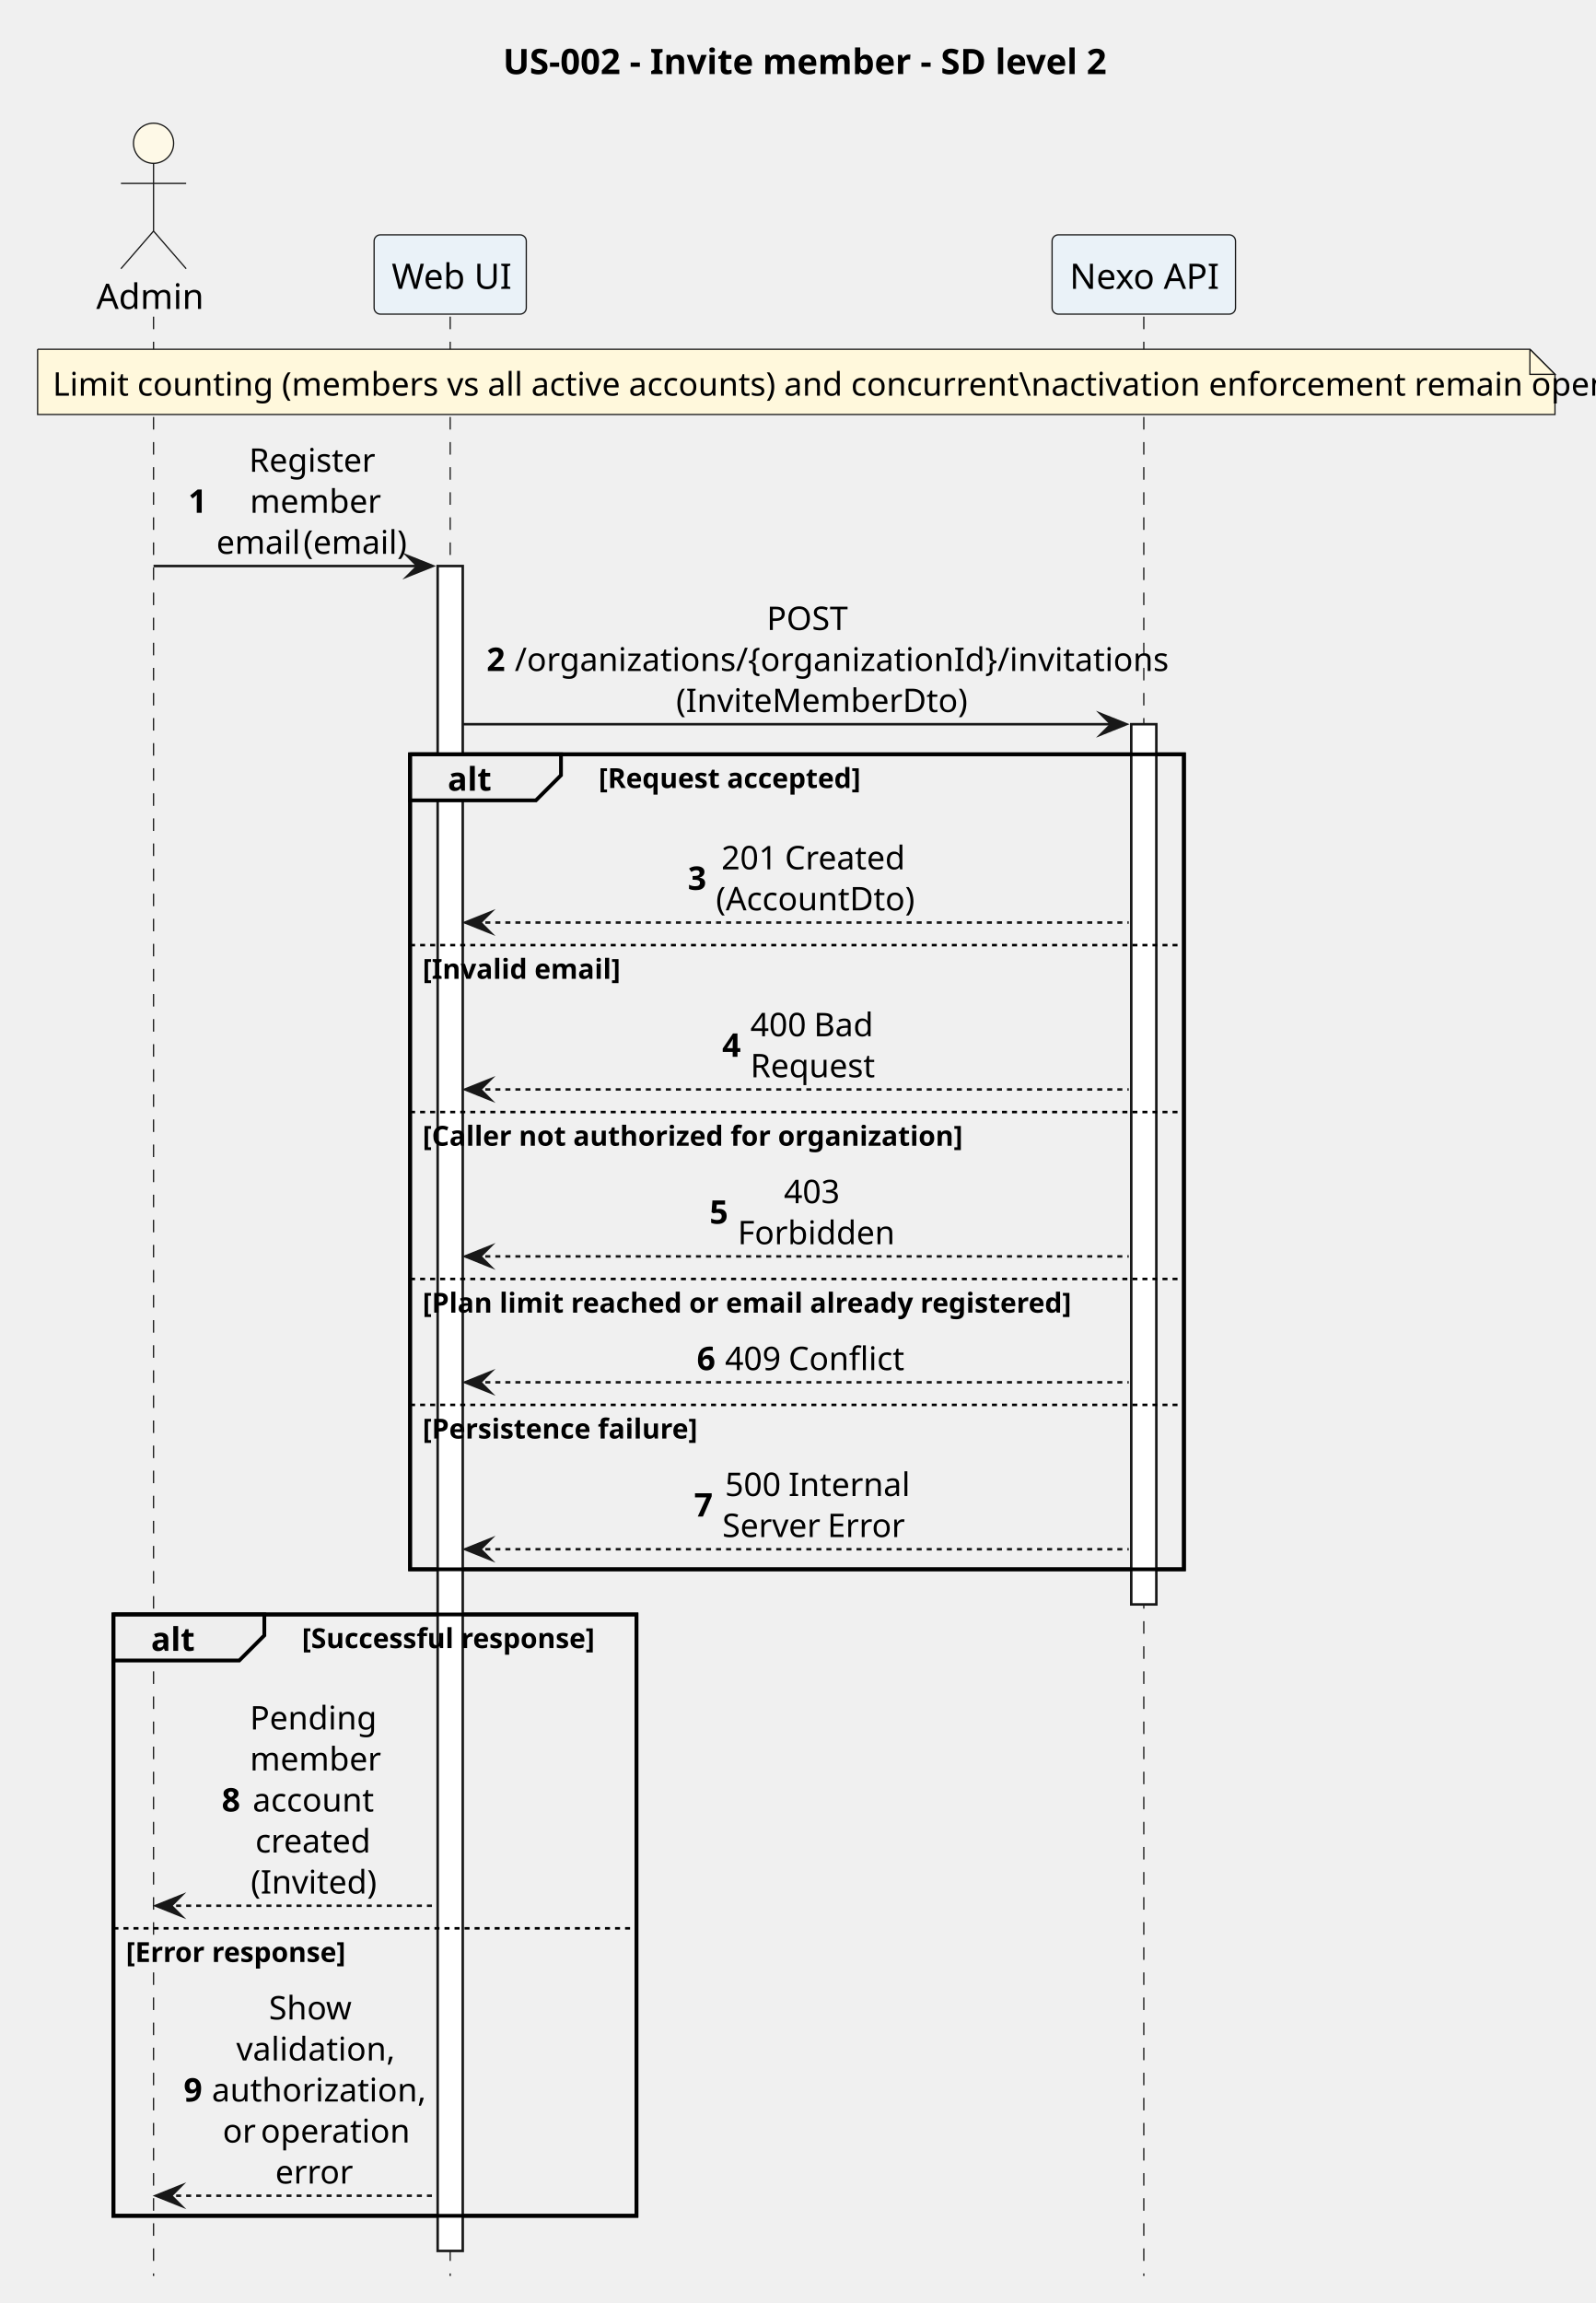
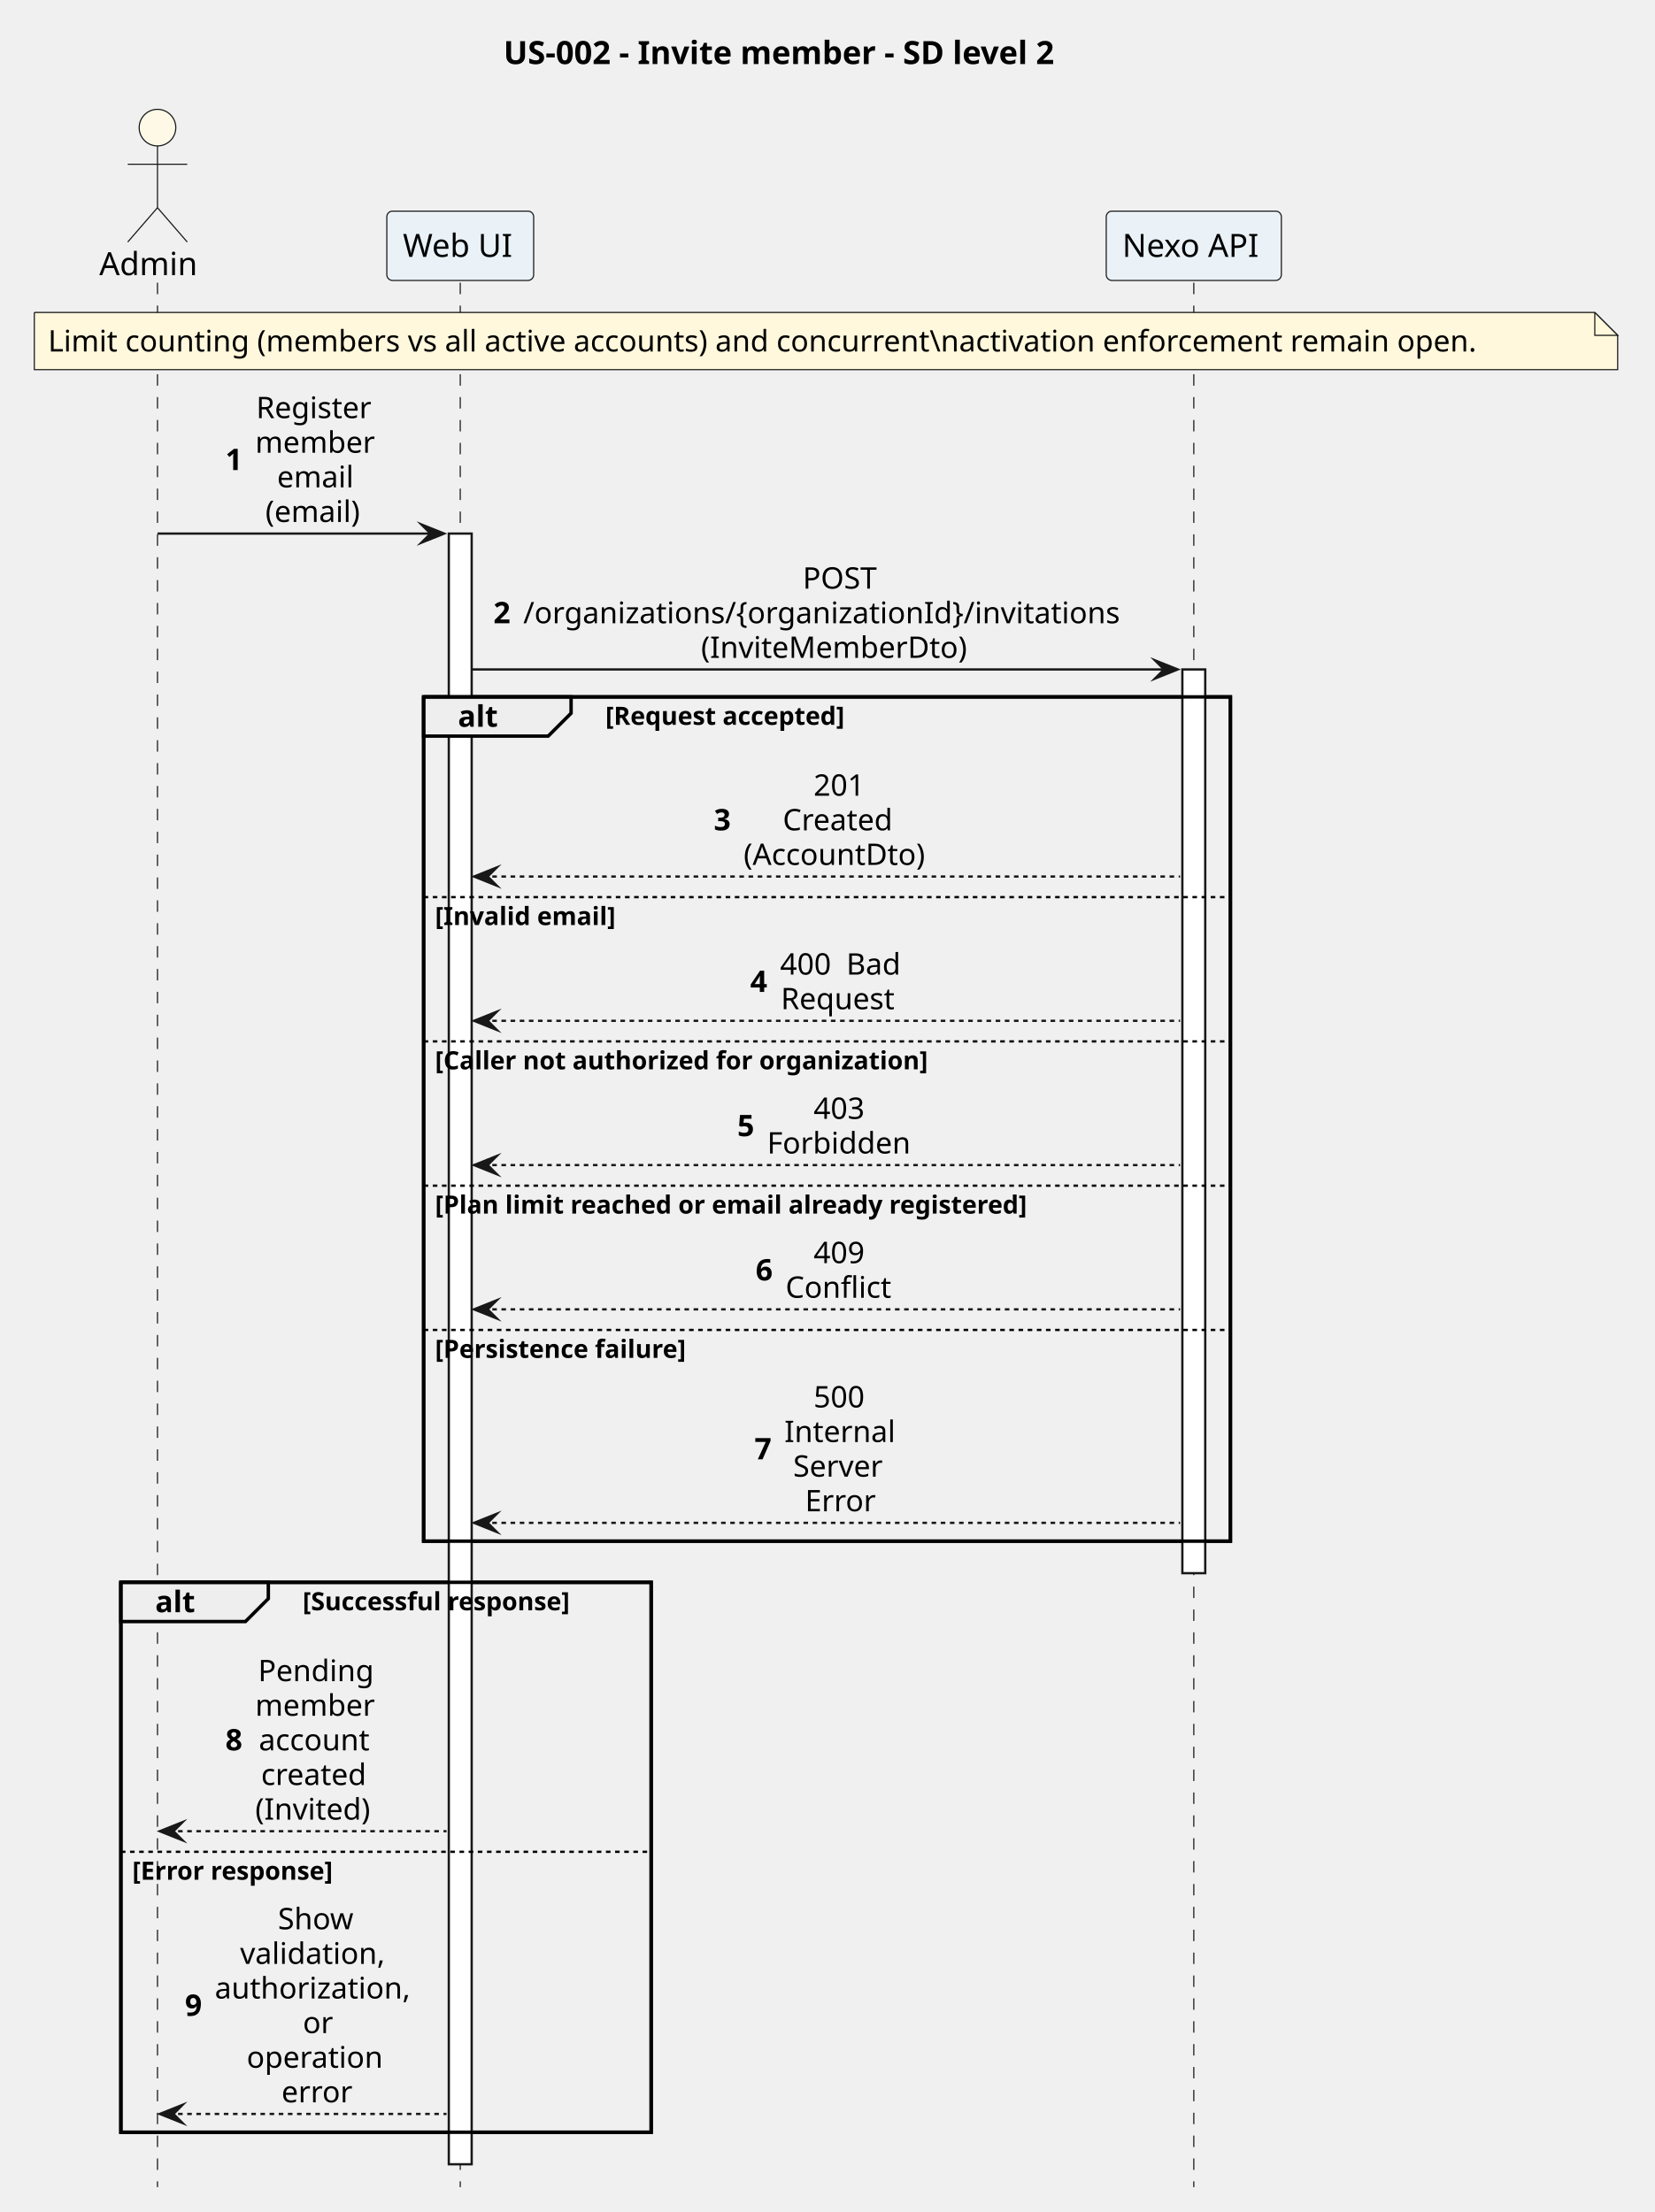
- <svg xmlns="http://www.w3.org/2000/svg" version="1.1" data-diagram-type="SEQUENCE" style="width:636px;height:918px;background:#FFFFFF;" width="636px" height="918px" viewBox="0 0 636 918" zoomAndPan="magnify" preserveAspectRatio="none" contentStyleType="text/css">
+ <svg xmlns="http://www.w3.org/2000/svg" version="1.1" data-diagram-type="SEQUENCE" style="width:723px;height:967px;background:#FFFFFF;" width="723px" height="967px" viewBox="0 0 723 967" zoomAndPan="magnify" preserveAspectRatio="none" contentStyleType="text/css">
  <defs />
  <g font-family="sans-serif" lengthAdjust="spacing">
    <g class="title" data-source-line="1">
-       <text x="200.568" y="29.533" fill="#000" font-size="14" textLength="233.427" font-weight="700">US-002 - Invite member - SD level 2</text>
+       <text x="220.068" y="27.995" fill="#000" font-size="14" textLength="281.764" font-weight="700">US-002 - Invite member - SD level 2</text>
    </g>
-     <rect x="163.504" y="300.68" width="308.553" height="324.859" fill="none" style="stroke:#000;stroke-width:1.5;" />
-     <rect x="45.224" y="643.539" width="208.545" height="239.703" fill="none" style="stroke:#000;stroke-width:1.5;" />
+     <rect x="185.15" y="304.656" width="352.6" height="369.078" fill="none" style="stroke:#000;stroke-width:1.5;" />
+     <rect x="52.828" y="691.734" width="231.767" height="240.398" fill="none" style="stroke:#000;stroke-width:1.5;" />
    <g>
-       <rect x="57.724" y="126.219" width="8" height="781.023" fill="#000" fill-opacity="0" />
-       <line x1="61.224" y1="126.219" x2="61.224" y2="907.242" style="stroke:#181818;stroke-width:0.5;stroke-dasharray:5,5;" />
+       <rect x="65.328" y="123.594" width="8" height="832.539" fill="#000" fill-opacity="0" />
+       <line x1="68.828" y1="123.594" x2="68.828" y2="956.133" style="stroke:#181818;stroke-width:0.5;stroke-dasharray:5,5;" />
    </g>
    <g>
-       <rect x="176.004" y="126.219" width="8" height="781.023" fill="#000" fill-opacity="0" />
-       <line x1="179.504" y1="126.219" x2="179.504" y2="907.242" style="stroke:#181818;stroke-width:0.5;stroke-dasharray:5,5;" />
+       <rect x="197.65" y="123.594" width="8" height="832.539" fill="#000" fill-opacity="0" />
+       <line x1="201.15" y1="123.594" x2="201.15" y2="956.133" style="stroke:#181818;stroke-width:0.5;stroke-dasharray:5,5;" />
    </g>
    <g>
-       <rect x="174.504" y="225.625" width="10" height="671.617" fill="#FFF" style="stroke:#181818;stroke-width:1;" />
+       <rect x="196.15" y="233.258" width="10" height="712.875" fill="#FFF" style="stroke:#181818;stroke-width:1;" />
    </g>
    <g>
-       <rect x="452.558" y="126.219" width="8" height="781.023" fill="#000" fill-opacity="0" />
-       <line x1="456.058" y1="126.219" x2="456.058" y2="907.242" style="stroke:#181818;stroke-width:0.5;stroke-dasharray:5,5;" />
+       <rect x="518.25" y="123.594" width="8" height="832.539" fill="#000" fill-opacity="0" />
+       <line x1="521.75" y1="123.594" x2="521.75" y2="956.133" style="stroke:#181818;stroke-width:0.5;stroke-dasharray:5,5;" />
    </g>
    <g>
-       <rect x="451.058" y="288.68" width="10" height="350.859" fill="#FFF" style="stroke:#181818;stroke-width:1;" />
+       <rect x="516.75" y="292.656" width="10" height="395.078" fill="#FFF" style="stroke:#181818;stroke-width:1;" />
    </g>
-     <text x="38.382" y="123.143" fill="#000" font-size="14" textLength="39.683">Admin</text>
-     <ellipse cx="61.224" cy="57.109" rx="8" ry="8" fill="#FEF9E7" style="stroke:#181818;stroke-width:0.5;" />
-     <path d="M61.224,65.109 L61.224,92.109 M48.224,73.109 L74.224,73.109 M61.224,92.109 L48.224,107.109 M61.224,92.109 L74.224,107.109" style="stroke:#181818;stroke-width:0.5;" fill="none" />
-     <rect x="149.167" y="93.609" width="60.676" height="31.609" fill="#EAF2F8" style="stroke:#181818;stroke-width:0.5;" rx="2.5" ry="2.5" />
-     <text x="156.167" y="115.143" fill="#000" font-size="14" textLength="46.676">Web UI</text>
-     <rect x="419.489" y="93.609" width="73.138" height="31.609" fill="#EAF2F8" style="stroke:#181818;stroke-width:0.5;" rx="2.5" ry="2.5" />
-     <text x="426.489" y="115.143" fill="#000" font-size="14" textLength="59.138">Nexo API</text>
-     <path d="M15,139.219 L15,165.219 L620,165.219 L620,149.219 L610,139.219 L15,139.219" style="stroke:#181818;stroke-width:0.5;" fill="#FFF8DC" />
-     <path d="M610,139.219 L610,149.219 L620,149.219 L610,139.219" style="stroke:#181818;stroke-width:0.5;" fill="#FFF8DC" />
-     <text x="21" y="157.714" fill="#000" font-size="13" textLength="584.562">Limit counting (members vs all active accounts) and concurrent\nactivation enforcement remain open.</text>
-     <polygon points="162.504,221.625,172.504,225.625,162.504,229.625,166.504,225.625" fill="#181818" style="stroke:#181818;stroke-width:1;stroke-linejoin:miter;stroke-miterlimit:10;" />
-     <line x1="61.224" y1="225.625" x2="168.504" y2="225.625" style="stroke:#181818;stroke-width:1;" />
-     <text x="75.049" y="204.417" fill="#000" font-size="13" font-weight="700">1</text>
-     <text x="99.275" y="188.065" fill="#000" font-size="13" textLength="48.407">Register</text>
-     <text x="99.64" y="204.417" fill="#000" font-size="13" textLength="47.677">member</text>
-     <text x="86.279" y="220.769" fill="#000" font-size="13" textLength="31.065">email</text>
-     <text x="117.344" y="220.769" fill="#000" font-size="13"> </text>
-     <text x="120.956" y="220.769" fill="#000" font-size="13" textLength="39.724">(email)</text>
-     <polygon points="439.058,284.68,449.058,288.68,439.058,292.68,443.058,288.68" fill="#181818" style="stroke:#181818;stroke-width:1;stroke-linejoin:miter;stroke-miterlimit:10;" />
-     <line x1="184.504" y1="288.68" x2="445.058" y2="288.68" style="stroke:#181818;stroke-width:1;" />
-     <text x="194.004" y="267.472" fill="#000" font-size="13" font-weight="700">2</text>
-     <text x="305.699" y="251.12" fill="#000" font-size="13" textLength="35.395">POST</text>
-     <text x="205.234" y="267.472" fill="#000" font-size="13" textLength="236.323">/organizations/{organizationId}/invitations</text>
-     <text x="269.577" y="283.823" fill="#000" font-size="13" textLength="107.637">(InviteMemberDto)</text>
-     <path d="M163.504,300.68 L223.675,300.68 L223.675,309.031 L213.675,319.031 L163.504,319.031 L163.504,300.68" style="stroke:#000;stroke-width:1.5;" fill="#EEE" />
-     <rect x="163.504" y="300.68" width="308.553" height="324.859" fill="none" style="stroke:#000;stroke-width:1.5;" />
-     <text x="178.504" y="315.175" fill="#000" font-size="13" textLength="15.171" font-weight="700">alt</text>
-     <text x="238.675" y="314.099" fill="#000" font-size="11" textLength="101.471" font-weight="700">[Request accepted]</text>
-     <polygon points="195.504,363.734,185.504,367.734,195.504,371.734,191.504,367.734" fill="#181818" style="stroke:#181818;stroke-width:1;stroke-linejoin:miter;stroke-miterlimit:10;" />
-     <line x1="189.504" y1="367.734" x2="450.058" y2="367.734" style="stroke:#181818;stroke-width:1;stroke-dasharray:2,2;" />
-     <text x="274.236" y="354.702" fill="#000" font-size="13" font-weight="700">3</text>
-     <text x="287.621" y="346.526" fill="#000" font-size="13" textLength="21.69">201</text>
-     <text x="309.311" y="346.526" fill="#000" font-size="13"> </text>
-     <text x="312.922" y="346.526" fill="#000" font-size="13" textLength="46.249">Created</text>
-     <text x="285.466" y="362.878" fill="#000" font-size="13" textLength="75.861">(AccountDto)</text>
-     <line x1="163.504" y1="376.734" x2="472.058" y2="376.734" style="stroke:#000;stroke-width:1;stroke-dasharray:2,2;" />
-     <text x="168.504" y="390.153" fill="#000" font-size="11" textLength="73.353" font-weight="700">[Invalid email]</text>
-     <polygon points="195.504,430.273,185.504,434.273,195.504,438.273,191.504,434.273" fill="#181818" style="stroke:#181818;stroke-width:1;stroke-linejoin:miter;stroke-miterlimit:10;" />
-     <line x1="189.504" y1="434.273" x2="450.058" y2="434.273" style="stroke:#181818;stroke-width:1;stroke-dasharray:2,2;" />
-     <text x="287.95" y="421.241" fill="#000" font-size="13" font-weight="700">4</text>
-     <text x="299.18" y="413.065" fill="#000" font-size="13" textLength="21.69">400</text>
-     <text x="320.87" y="413.065" fill="#000" font-size="13"> </text>
-     <text x="324.481" y="413.065" fill="#000" font-size="13" textLength="23.131">Bad</text>
-     <text x="299.186" y="429.417" fill="#000" font-size="13" textLength="48.42">Request</text>
-     <line x1="163.504" y1="443.273" x2="472.058" y2="443.273" style="stroke:#000;stroke-width:1;stroke-dasharray:2,2;" />
-     <text x="168.504" y="456.692" fill="#000" font-size="11" textLength="202.888" font-weight="700">[Caller not authorized for organization]</text>
-     <polygon points="195.504,496.813,185.504,500.813,195.504,504.813,191.504,500.813" fill="#181818" style="stroke:#181818;stroke-width:1;stroke-linejoin:miter;stroke-miterlimit:10;" />
-     <line x1="189.504" y1="500.813" x2="450.058" y2="500.813" style="stroke:#181818;stroke-width:1;stroke-dasharray:2,2;" />
-     <text x="282.897" y="487.78" fill="#000" font-size="13" font-weight="700">5</text>
-     <text x="312.551" y="479.604" fill="#000" font-size="13" textLength="21.69">403</text>
-     <text x="294.127" y="495.956" fill="#000" font-size="13" textLength="58.538">Forbidden</text>
-     <line x1="163.504" y1="509.813" x2="472.058" y2="509.813" style="stroke:#000;stroke-width:1;stroke-dasharray:2,2;" />
-     <text x="168.504" y="523.231" fill="#000" font-size="11" textLength="244.541" font-weight="700">[Plan limit reached or email already registered]</text>
-     <polygon points="195.504,547,185.504,551,195.504,555,191.504,551" fill="#181818" style="stroke:#181818;stroke-width:1;stroke-linejoin:miter;stroke-miterlimit:10;" />
-     <line x1="189.504" y1="551" x2="450.058" y2="551" style="stroke:#181818;stroke-width:1;stroke-dasharray:2,2;" />
-     <text x="277.841" y="546.144" fill="#000" font-size="13" font-weight="700">6</text>
-     <text x="289.071" y="546.144" fill="#000" font-size="13" textLength="21.69">409</text>
-     <text x="310.761" y="546.144" fill="#000" font-size="13"> </text>
-     <text x="314.373" y="546.144" fill="#000" font-size="13" textLength="43.348">Conflict</text>
-     <line x1="163.504" y1="560" x2="472.058" y2="560" style="stroke:#000;stroke-width:1;stroke-dasharray:2,2;" />
-     <text x="168.504" y="573.419" fill="#000" font-size="11" textLength="105.155" font-weight="700">[Persistence failure]</text>
-     <polygon points="195.504,613.539,185.504,617.539,195.504,621.539,191.504,617.539" fill="#181818" style="stroke:#181818;stroke-width:1;stroke-linejoin:miter;stroke-miterlimit:10;" />
-     <line x1="189.504" y1="617.539" x2="450.058" y2="617.539" style="stroke:#181818;stroke-width:1;stroke-dasharray:2,2;" />
-     <text x="276.771" y="604.507" fill="#000" font-size="13" font-weight="700">7</text>
-     <text x="289.065" y="596.331" fill="#000" font-size="13" textLength="21.69">500</text>
-     <text x="310.755" y="596.331" fill="#000" font-size="13"> </text>
-     <text x="314.366" y="596.331" fill="#000" font-size="13" textLength="43.361">Internal</text>
-     <text x="288.001" y="612.683" fill="#000" font-size="13" textLength="38.289">Server</text>
-     <text x="326.291" y="612.683" fill="#000" font-size="13"> </text>
-     <text x="329.902" y="612.683" fill="#000" font-size="13" textLength="28.888">Error</text>
-     <path d="M45.224,643.539 L105.395,643.539 L105.395,651.891 L95.395,661.891 L45.224,661.891 L45.224,643.539" style="stroke:#000;stroke-width:1.5;" fill="#EEE" />
-     <rect x="45.224" y="643.539" width="208.545" height="239.703" fill="none" style="stroke:#000;stroke-width:1.5;" />
-     <text x="60.224" y="658.034" fill="#000" font-size="13" textLength="15.171" font-weight="700">alt</text>
-     <text x="120.395" y="656.958" fill="#000" font-size="11" textLength="117.375" font-weight="700">[Successful response]</text>
-     <polygon points="72.224,755.648,62.224,759.648,72.224,763.648,68.224,759.648" fill="#181818" style="stroke:#181818;stroke-width:1;stroke-linejoin:miter;stroke-miterlimit:10;" />
-     <line x1="66.224" y1="759.648" x2="173.504" y2="759.648" style="stroke:#181818;stroke-width:1;stroke-dasharray:2,2;" />
-     <text x="88.395" y="722.089" fill="#000" font-size="13" font-weight="700">8</text>
-     <text x="99.625" y="689.386" fill="#000" font-size="13" textLength="47.709">Pending</text>
-     <text x="99.64" y="705.737" fill="#000" font-size="13" textLength="47.677">member</text>
-     <text x="100.713" y="722.089" fill="#000" font-size="13" textLength="45.532">account</text>
-     <text x="101.799" y="738.44" fill="#000" font-size="13" textLength="43.361">created</text>
-     <text x="99.999" y="754.792" fill="#000" font-size="13" textLength="46.96">(Invited)</text>
-     <line x1="45.224" y1="768.648" x2="253.769" y2="768.648" style="stroke:#000;stroke-width:1;stroke-dasharray:2,2;" />
-     <text x="50.224" y="782.067" fill="#000" font-size="11" textLength="86.19" font-weight="700">[Error response]</text>
-     <polygon points="72.224,871.242,62.224,875.242,72.224,879.242,68.224,875.242" fill="#181818" style="stroke:#181818;stroke-width:1;stroke-linejoin:miter;stroke-miterlimit:10;" />
-     <line x1="66.224" y1="875.242" x2="173.504" y2="875.242" style="stroke:#181818;stroke-width:1;stroke-dasharray:2,2;" />
-     <text x="73.224" y="837.683" fill="#000" font-size="13" font-weight="700">9</text>
-     <text x="107.219" y="804.979" fill="#000" font-size="13" textLength="32.519">Show</text>
-     <text x="94.21" y="821.331" fill="#000" font-size="13" textLength="58.538">validation,</text>
-     <text x="84.454" y="837.683" fill="#000" font-size="13" textLength="78.051">authorization,</text>
-     <text x="88.789" y="854.034" fill="#000" font-size="13" textLength="11.559">or</text>
-     <text x="100.348" y="854.034" fill="#000" font-size="13"> </text>
-     <text x="103.96" y="854.034" fill="#000" font-size="13" textLength="54.209">operation</text>
-     <text x="109.755" y="870.386" fill="#000" font-size="13" textLength="27.447">error</text>
+     <text x="43.396" y="120.292" fill="#000" font-size="14" textLength="44.864">Admin</text>
+     <ellipse cx="68.828" cy="55.797" rx="8" ry="8" fill="#FEF9E7" style="stroke:#181818;stroke-width:0.5;" />
+     <path d="M68.828,63.797 L68.828,90.797 M55.828,71.797 L81.828,71.797 M68.828,90.797 L55.828,105.797 M68.828,90.797 L81.828,105.797" style="stroke:#181818;stroke-width:0.5;" fill="none" />
+     <rect x="169.065" y="92.297" width="64.169" height="30.297" fill="#EAF2F8" style="stroke:#181818;stroke-width:0.5;" rx="2.5" ry="2.5" />
+     <text x="176.065" y="112.292" fill="#000" font-size="14" textLength="50.169">Web UI</text>
+     <rect x="483.482" y="92.297" width="76.535" height="30.297" fill="#EAF2F8" style="stroke:#181818;stroke-width:0.5;" rx="2.5" ry="2.5" />
+     <text x="490.482" y="112.292" fill="#000" font-size="14" textLength="62.535">Nexo API</text>
+     <path d="M15,136.594 L15,161.594 L707,161.594 L707,146.594 L697,136.594 L15,136.594" style="stroke:#181818;stroke-width:0.5;" fill="#FFF8DC" />
+     <path d="M697,136.594 L697,146.594 L707,146.594 L697,136.594" style="stroke:#181818;stroke-width:0.5;" fill="#FFF8DC" />
+     <text x="21" y="153.661" fill="#000" font-size="13" textLength="671.899">Limit counting (members vs all active accounts) and concurrent\nactivation enforcement remain open.</text>
+     <polygon points="184.15,229.258,194.15,233.258,184.15,237.258,188.15,233.258" fill="#181818" style="stroke:#181818;stroke-width:1;stroke-linejoin:miter;stroke-miterlimit:10;" />
+     <line x1="68.828" y1="233.258" x2="190.15" y2="233.258" style="stroke:#181818;stroke-width:1;" />
+     <text x="98.506" y="205.493" fill="#000" font-size="13" font-weight="700">1</text>
+     <text x="111.958" y="182.793" fill="#000" font-size="13" textLength="54.107">Register</text>
+     <text x="111.552" y="197.926" fill="#000" font-size="13" textLength="54.92">member</text>
+     <text x="121.086" y="213.059" fill="#000" font-size="13" textLength="35.852">email</text>
+     <text x="116.014" y="228.192" fill="#000" font-size="13" textLength="45.995">(email)</text>
+     <polygon points="504.75,288.656,514.75,292.656,504.75,296.656,508.75,292.656" fill="#181818" style="stroke:#181818;stroke-width:1;stroke-linejoin:miter;stroke-miterlimit:10;" />
+     <line x1="206.15" y1="292.656" x2="510.75" y2="292.656" style="stroke:#181818;stroke-width:1;" />
+     <text x="215.65" y="272.458" fill="#000" font-size="13" font-weight="700">2</text>
+     <text x="350.84" y="257.325" fill="#000" font-size="13" textLength="34.265">POST</text>
+     <text x="228.695" y="272.458" fill="#000" font-size="13" textLength="278.554">/organizations/{organizationId}/invitations</text>
+     <text x="306.397" y="287.59" fill="#000" font-size="13" textLength="123.151">(InviteMemberDto)</text>
+     <path d="M185.15,304.656 L249.593,304.656 L249.593,311.789 L239.593,321.789 L185.15,321.789 L185.15,304.656" style="stroke:#000;stroke-width:1.5;" fill="#EEE" />
+     <rect x="185.15" y="304.656" width="352.6" height="369.078" fill="none" style="stroke:#000;stroke-width:1.5;" />
+     <text x="200.15" y="317.723" fill="#000" font-size="13" textLength="19.443" font-weight="700">alt</text>
+     <text x="264.593" y="316.867" fill="#000" font-size="11" textLength="121.177" font-weight="700">[Request accepted]</text>
+     <polygon points="217.15,379.188,207.15,383.188,217.15,387.188,213.15,383.188" fill="#181818" style="stroke:#181818;stroke-width:1;stroke-linejoin:miter;stroke-miterlimit:10;" />
+     <line x1="211.15" y1="383.188" x2="515.75" y2="383.188" style="stroke:#181818;stroke-width:1;stroke-dasharray:2,2;" />
+     <text x="311.966" y="362.989" fill="#000" font-size="13" font-weight="700">3</text>
+     <text x="355.566" y="347.856" fill="#000" font-size="13" textLength="24.813">201</text>
+     <text x="342.106" y="362.989" fill="#000" font-size="13" textLength="51.733">Created</text>
+     <text x="325.011" y="378.122" fill="#000" font-size="13" textLength="85.922">(AccountDto)</text>
+     <line x1="185.15" y1="392.188" x2="537.75" y2="392.188" style="stroke:#000;stroke-width:1;stroke-dasharray:2,2;" />
+     <text x="190.15" y="404.398" fill="#000" font-size="11" textLength="89.703" font-weight="700">[Invalid email]</text>
+     <polygon points="217.15,442.258,207.15,446.258,217.15,450.258,213.15,446.258" fill="#181818" style="stroke:#181818;stroke-width:1;stroke-linejoin:miter;stroke-miterlimit:10;" />
+     <line x1="211.15" y1="446.258" x2="515.75" y2="446.258" style="stroke:#181818;stroke-width:1;stroke-dasharray:2,2;" />
+     <text x="327.886" y="433.625" fill="#000" font-size="13" font-weight="700">4</text>
+     <text x="340.931" y="426.059" fill="#000" font-size="13" textLength="24.813">400</text>
+     <text x="365.744" y="426.059" fill="#000" font-size="13"> </text>
+     <text x="369.877" y="426.059" fill="#000" font-size="13" textLength="25.137">Bad</text>
+     <text x="341.277" y="441.192" fill="#000" font-size="13" textLength="53.39">Request</text>
+     <line x1="185.15" y1="455.258" x2="537.75" y2="455.258" style="stroke:#000;stroke-width:1;stroke-dasharray:2,2;" />
+     <text x="190.15" y="467.468" fill="#000" font-size="11" textLength="244.664" font-weight="700">[Caller not authorized for organization]</text>
+     <polygon points="217.15,505.328,207.15,509.328,217.15,513.328,213.15,509.328" fill="#181818" style="stroke:#181818;stroke-width:1;stroke-linejoin:miter;stroke-miterlimit:10;" />
+     <line x1="211.15" y1="509.328" x2="515.75" y2="509.328" style="stroke:#181818;stroke-width:1;stroke-dasharray:2,2;" />
+     <text x="322.237" y="496.696" fill="#000" font-size="13" font-weight="700">5</text>
+     <text x="355.566" y="489.129" fill="#000" font-size="13" textLength="24.813">403</text>
+     <text x="335.282" y="504.262" fill="#000" font-size="13" textLength="65.381">Forbidden</text>
+     <line x1="185.15" y1="518.328" x2="537.75" y2="518.328" style="stroke:#000;stroke-width:1;stroke-dasharray:2,2;" />
+     <text x="190.15" y="530.539" fill="#000" font-size="11" textLength="296.114" font-weight="700">[Plan limit reached or email already registered]</text>
+     <polygon points="217.15,568.398,207.15,572.398,217.15,576.398,213.15,572.398" fill="#181818" style="stroke:#181818;stroke-width:1;stroke-linejoin:miter;stroke-miterlimit:10;" />
+     <line x1="211.15" y1="572.398" x2="515.75" y2="572.398" style="stroke:#181818;stroke-width:1;stroke-dasharray:2,2;" />
+     <text x="330.27" y="559.766" fill="#000" font-size="13" font-weight="700">6</text>
+     <text x="355.566" y="552.2" fill="#000" font-size="13" textLength="24.813">409</text>
+     <text x="343.315" y="567.333" fill="#000" font-size="13" textLength="49.315">Conflict</text>
+     <line x1="185.15" y1="581.398" x2="537.75" y2="581.398" style="stroke:#000;stroke-width:1;stroke-dasharray:2,2;" />
+     <text x="190.15" y="593.609" fill="#000" font-size="11" textLength="126.693" font-weight="700">[Persistence failure]</text>
+     <polygon points="217.15,661.734,207.15,665.734,217.15,669.734,213.15,665.734" fill="#181818" style="stroke:#181818;stroke-width:1;stroke-linejoin:miter;stroke-miterlimit:10;" />
+     <line x1="211.15" y1="665.734" x2="515.75" y2="665.734" style="stroke:#181818;stroke-width:1;stroke-dasharray:2,2;" />
+     <text x="329.762" y="637.969" fill="#000" font-size="13" font-weight="700">7</text>
+     <text x="355.566" y="615.27" fill="#000" font-size="13" textLength="24.813">500</text>
+     <text x="342.807" y="630.403" fill="#000" font-size="13" textLength="50.331">Internal</text>
+     <text x="346.657" y="645.536" fill="#000" font-size="13" textLength="42.631">Server</text>
+     <text x="351.872" y="660.668" fill="#000" font-size="13" textLength="32.202">Error</text>
+     <path d="M52.828,691.734 L117.271,691.734 L117.271,698.867 L107.271,708.867 L52.828,708.867 L52.828,691.734" style="stroke:#000;stroke-width:1.5;" fill="#EEE" />
+     <rect x="52.828" y="691.734" width="231.767" height="240.398" fill="none" style="stroke:#000;stroke-width:1.5;" />
+     <text x="67.828" y="704.801" fill="#000" font-size="13" textLength="19.443" font-weight="700">alt</text>
+     <text x="132.271" y="703.945" fill="#000" font-size="11" textLength="136.324" font-weight="700">[Successful response]</text>
+     <polygon points="79.828,796.531,69.828,800.531,79.828,804.531,75.828,800.531" fill="#181818" style="stroke:#181818;stroke-width:1;stroke-linejoin:miter;stroke-miterlimit:10;" />
+     <line x1="73.828" y1="800.531" x2="195.15" y2="800.531" style="stroke:#181818;stroke-width:1;stroke-dasharray:2,2;" />
+     <text x="98.506" y="765.2" fill="#000" font-size="13" font-weight="700">8</text>
+     <text x="112.796" y="734.934" fill="#000" font-size="13" textLength="52.432">Pending</text>
+     <text x="111.552" y="750.067" fill="#000" font-size="13" textLength="54.92">member</text>
+     <text x="113.116" y="765.2" fill="#000" font-size="13" textLength="51.791">account</text>
+     <text x="114.11" y="780.333" fill="#000" font-size="13" textLength="49.804">created</text>
+     <text x="111.577" y="795.465" fill="#000" font-size="13" textLength="54.869">(Invited)</text>
+     <line x1="52.828" y1="809.531" x2="284.595" y2="809.531" style="stroke:#000;stroke-width:1;stroke-dasharray:2,2;" />
+     <text x="57.828" y="821.742" fill="#000" font-size="11" textLength="101.933" font-weight="700">[Error response]</text>
+     <polygon points="79.828,920.133,69.828,924.133,79.828,928.133,75.828,924.133" fill="#181818" style="stroke:#181818;stroke-width:1;stroke-linejoin:miter;stroke-miterlimit:10;" />
+     <line x1="73.828" y1="924.133" x2="195.15" y2="924.133" style="stroke:#181818;stroke-width:1;stroke-dasharray:2,2;" />
+     <text x="80.828" y="881.235" fill="#000" font-size="13" font-weight="700">9</text>
+     <text x="121.473" y="843.403" fill="#000" font-size="13" textLength="35.077">Show</text>
+     <text x="104.944" y="858.536" fill="#000" font-size="13" textLength="68.136">validation,</text>
+     <text x="93.874" y="873.668" fill="#000" font-size="13" textLength="90.276">authorization,</text>
+     <text x="132.363" y="888.801" fill="#000" font-size="13" textLength="13.298">or</text>
+     <text x="107.803" y="903.934" fill="#000" font-size="13" textLength="62.417">operation</text>
+     <text x="123.019" y="919.067" fill="#000" font-size="13" textLength="31.986">error</text>
  </g>
</svg>
